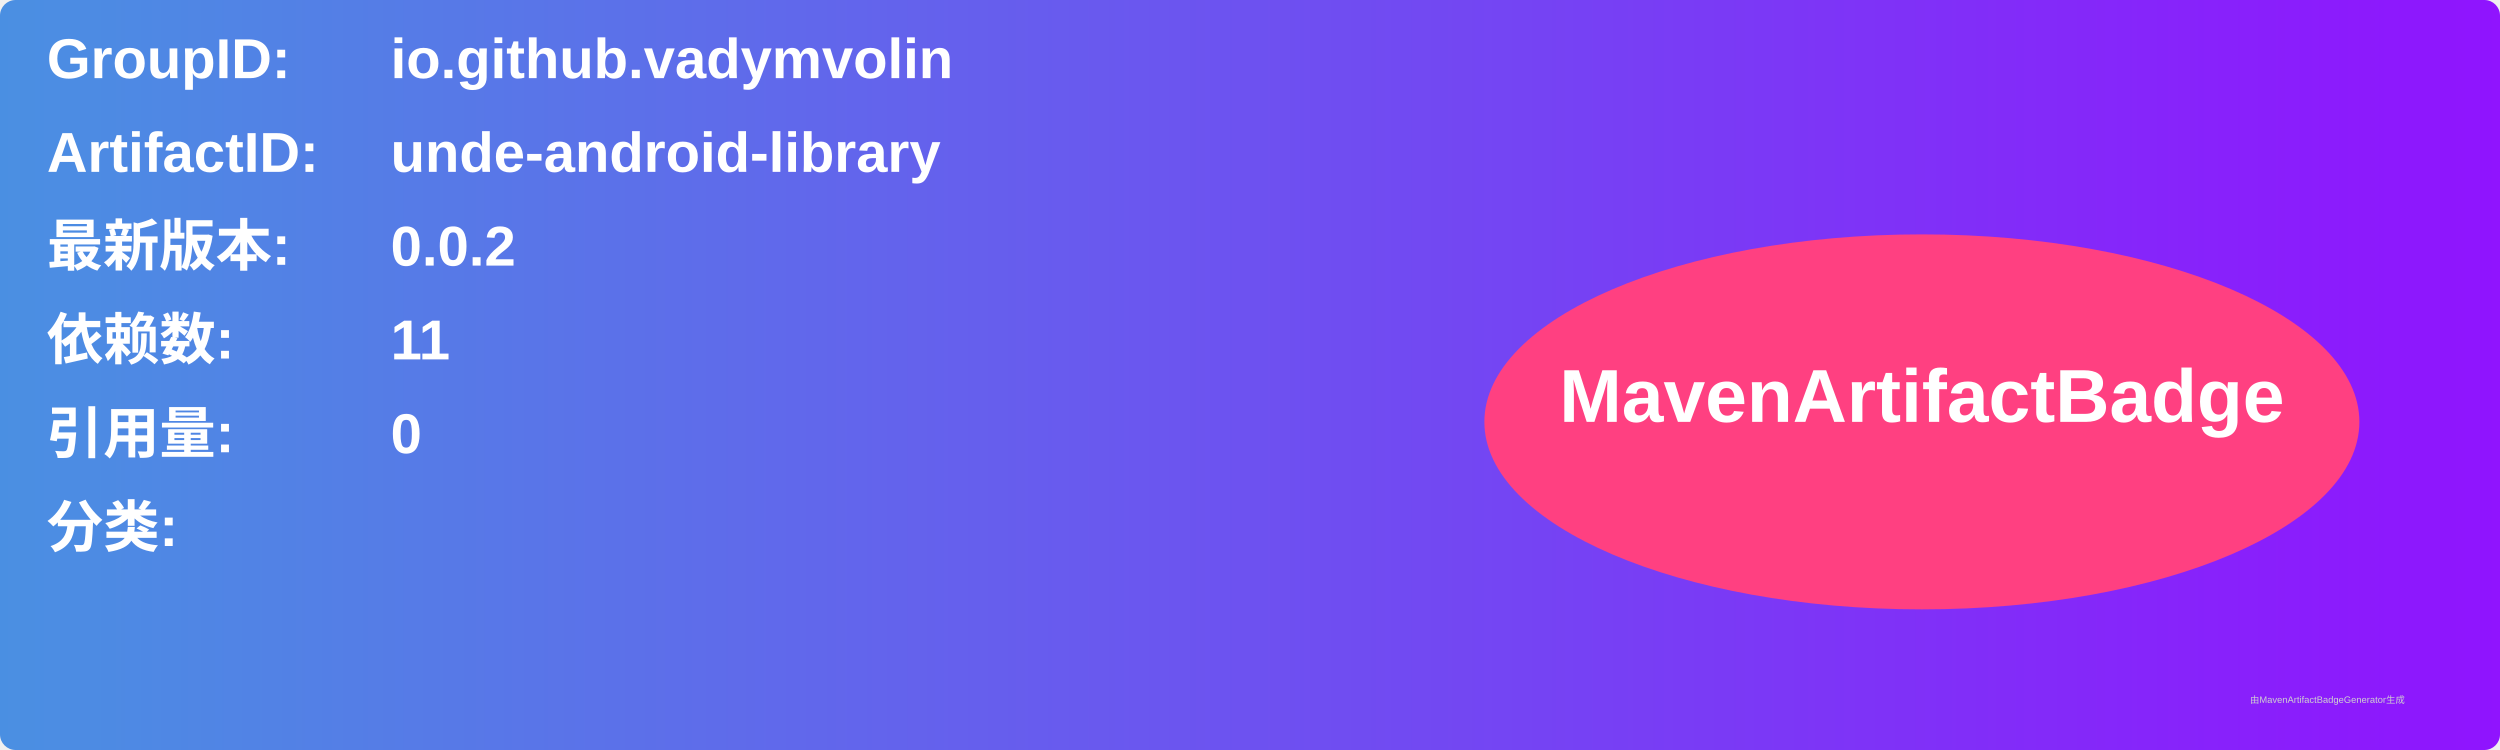
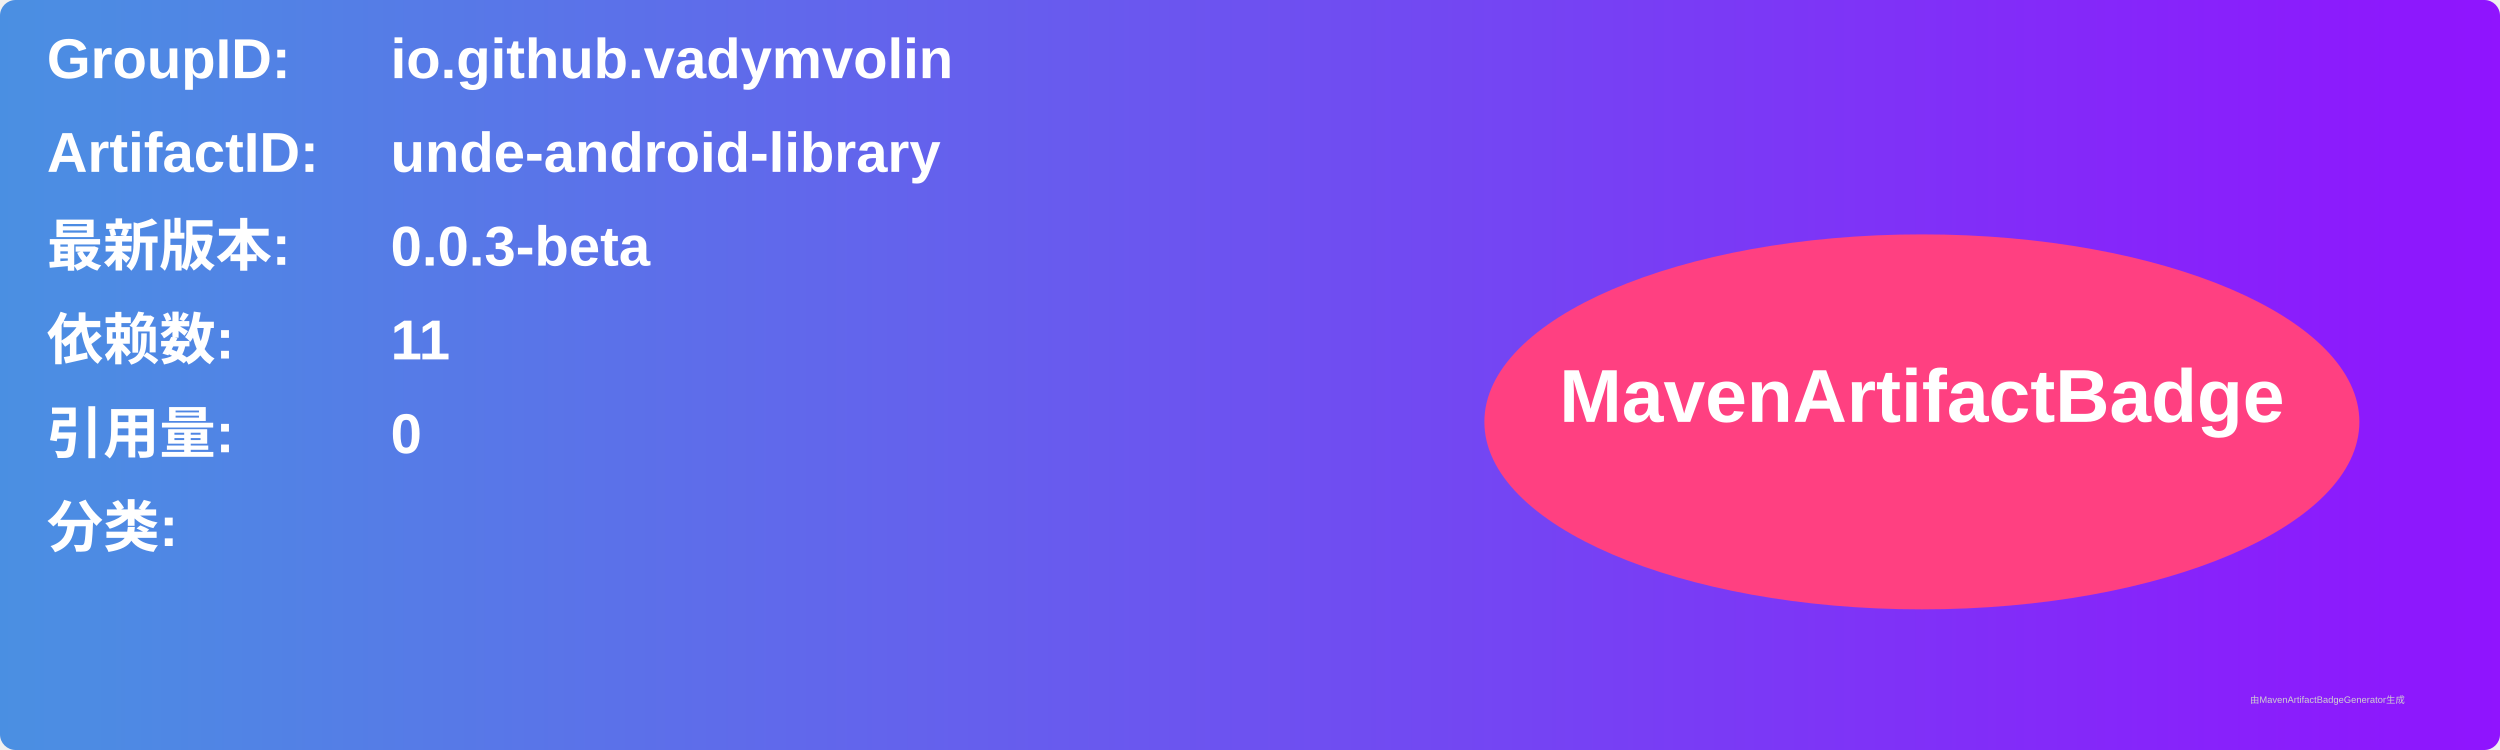
<svg xmlns="http://www.w3.org/2000/svg" width="800" height="240" viewBox="0 0 800 240">
  <linearGradient id="grad" x1="0%" y1="0%" x2="100%" y2="0%">
    <stop offset="0%" stop-color="#4a90e2" />
    <stop offset="100%" stop-color="#9013fe" />
  </linearGradient>
  <rect width="100%" height="100%" rx="5" ry="5" fill="url(#grad)" />
  <g transform="translate(15, 15)">
    <text x="0" y="10" font-family="Arial" font-size="18" fill="white" font-weight="bold" width="260">GroupID:</text>
    <text x="110" y="10" font-family="Arial" font-size="18" fill="white" font-weight="bold" width="460">io.github.vadymvolin</text>
    <text x="0" y="40" font-family="Arial" font-size="18" fill="white" font-weight="bold" width="260">ArtifactID:</text>
    <text x="110" y="40" font-family="Arial" font-size="18" fill="white" font-weight="bold" width="460">unde-android-library</text>
    <text x="0" y="70" font-family="Arial" font-size="18" fill="white" font-weight="bold">最新版本:</text>
    <text x="110" y="70" font-family="Arial" font-size="18" fill="white" font-weight="bold">
-       <tspan font-weight="bold">0.0.2</tspan>
+       <tspan font-weight="bold">0.0.3-beta</tspan>
    </text>
    <text x="0" y="100" font-family="Arial" font-size="18" fill="white" font-weight="bold">依赖数: </text>
    <text x="110" y="100" font-family="Arial" font-size="18" fill="white">
      <tspan font-weight="bold">11</tspan>
    </text>
    <text x="0" y="130" font-family="Arial" font-size="18" fill="white" font-weight="bold">引用量: </text>
    <text x="110" y="130" font-family="Arial" font-size="18" fill="white">
      <tspan font-weight="bold">0</tspan>
    </text>
    <text x="0" y="160" font-family="Arial" font-size="18" fill="white" font-weight="bold">分类:</text>
    <text x="10" y="190" font-family="Arial" font-size="10" fill="white">
      <tspan font-weight="bold" />
    </text>
    <ellipse cx="600" cy="120" rx="140" ry="60" fill="#ff4081" />
    <text x="600" y="120" text-anchor="middle" font-family="Arial" font-size="24" fill="white" font-weight="bold">MavenArtifactBadge</text>
  </g>
  <text x="720" y="225" font-family="Arial" font-size="3" fill="#d0d0d0">由MavenArtifactBadgeGenerator生成</text>
</svg>
